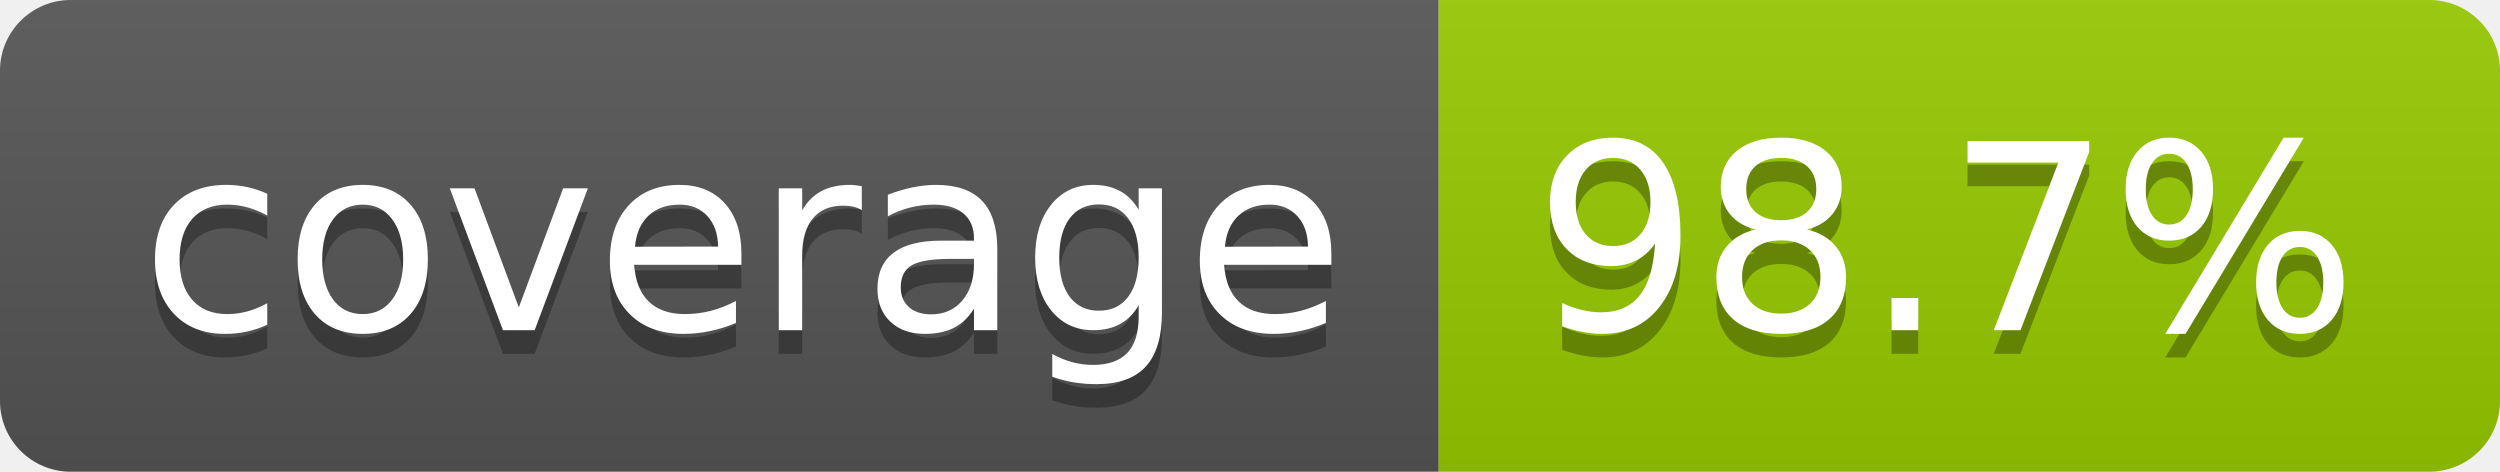
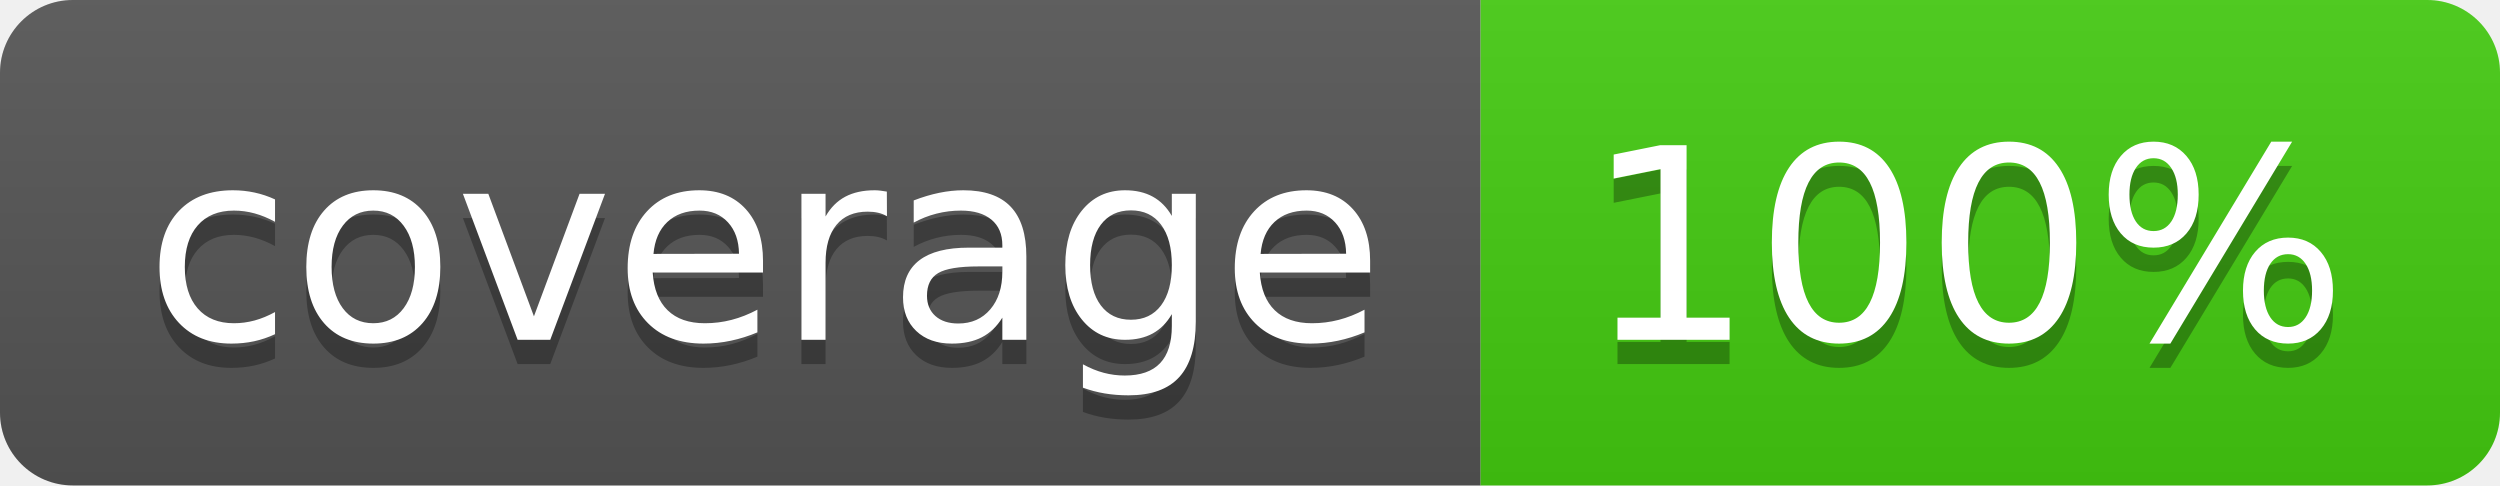
- <svg xmlns="http://www.w3.org/2000/svg" width="106" height="20" role="img" aria-label="coverage: 98.7%">
+ <svg xmlns="http://www.w3.org/2000/svg" width="103" height="20" role="img" aria-label="coverage: 100%">
  <linearGradient id="s" x2="0" y2="100%">
    <stop offset="0" stop-color="#bbb" stop-opacity=".1" />
    <stop offset="1" stop-opacity=".1" />
  </linearGradient>
  <clipPath id="r">
-     <rect width="106" height="20" rx="3" fill="#fff" />
+     <rect width="103" height="20" rx="3" fill="#fff" />
  </clipPath>
  <g clip-path="url(#r)">
    <rect width="61" height="20" fill="#555" />
-     <rect x="61" width="45" height="20" fill="#97ca00" />
-     <rect width="106" height="20" fill="url(#s)" />
+     <rect x="61" width="42" height="20" fill="#4c1" />
+     <rect width="103" height="20" fill="url(#s)" />
  </g>
  <g fill="#fff" text-anchor="middle" font-family="Verdana,Geneva,DejaVu Sans,sans-serif" text-rendering="geometricPrecision" font-size="110">
    <text aria-hidden="true" x="315" y="150" fill="#010101" fill-opacity=".3" transform="scale(.1)" textLength="510">coverage</text>
    <text x="315" y="140" transform="scale(.1)" fill="#fff" textLength="510">coverage</text>
-     <text aria-hidden="true" x="825" y="150" fill="#010101" fill-opacity=".3" transform="scale(.1)" textLength="350">98.7%</text>
-     <text x="825" y="140" transform="scale(.1)" fill="#fff" textLength="350">98.7%</text>
+     <text aria-hidden="true" x="810" y="150" fill="#010101" fill-opacity=".3" transform="scale(.1)" textLength="315">100%</text>
+     <text x="810" y="140" transform="scale(.1)" fill="#fff" textLength="315">100%</text>
  </g>
</svg>
